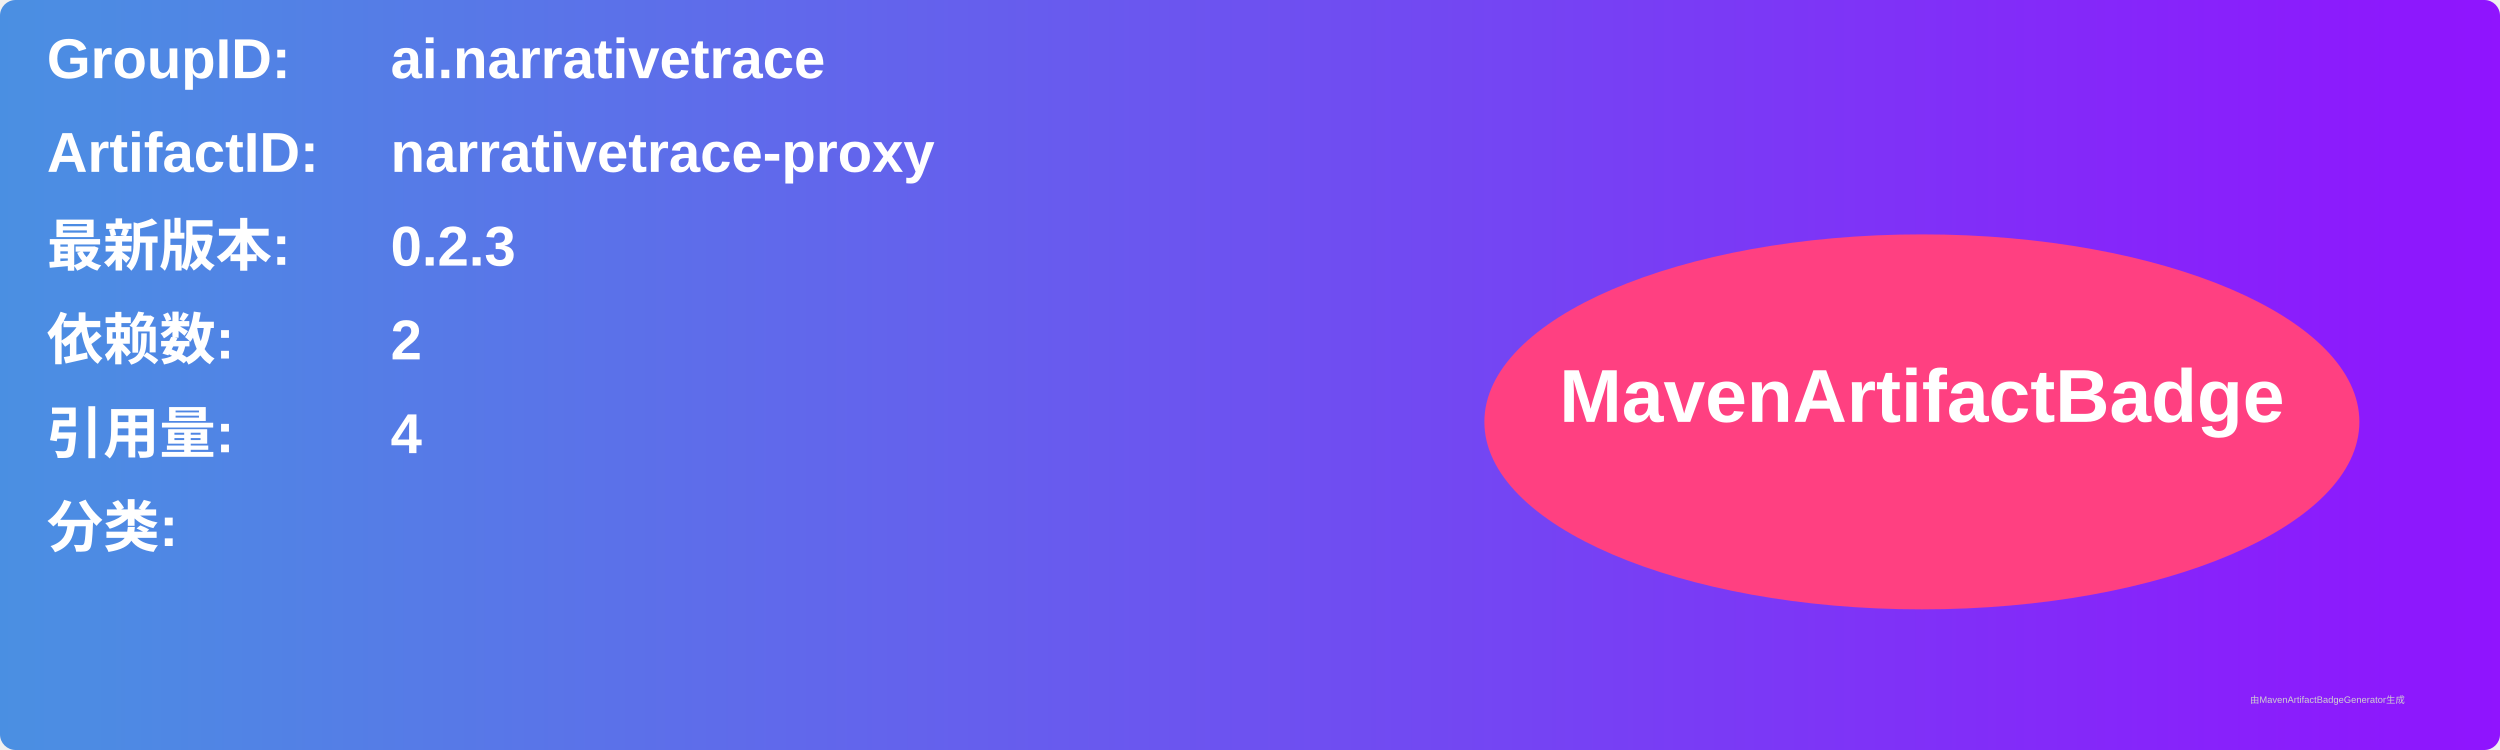
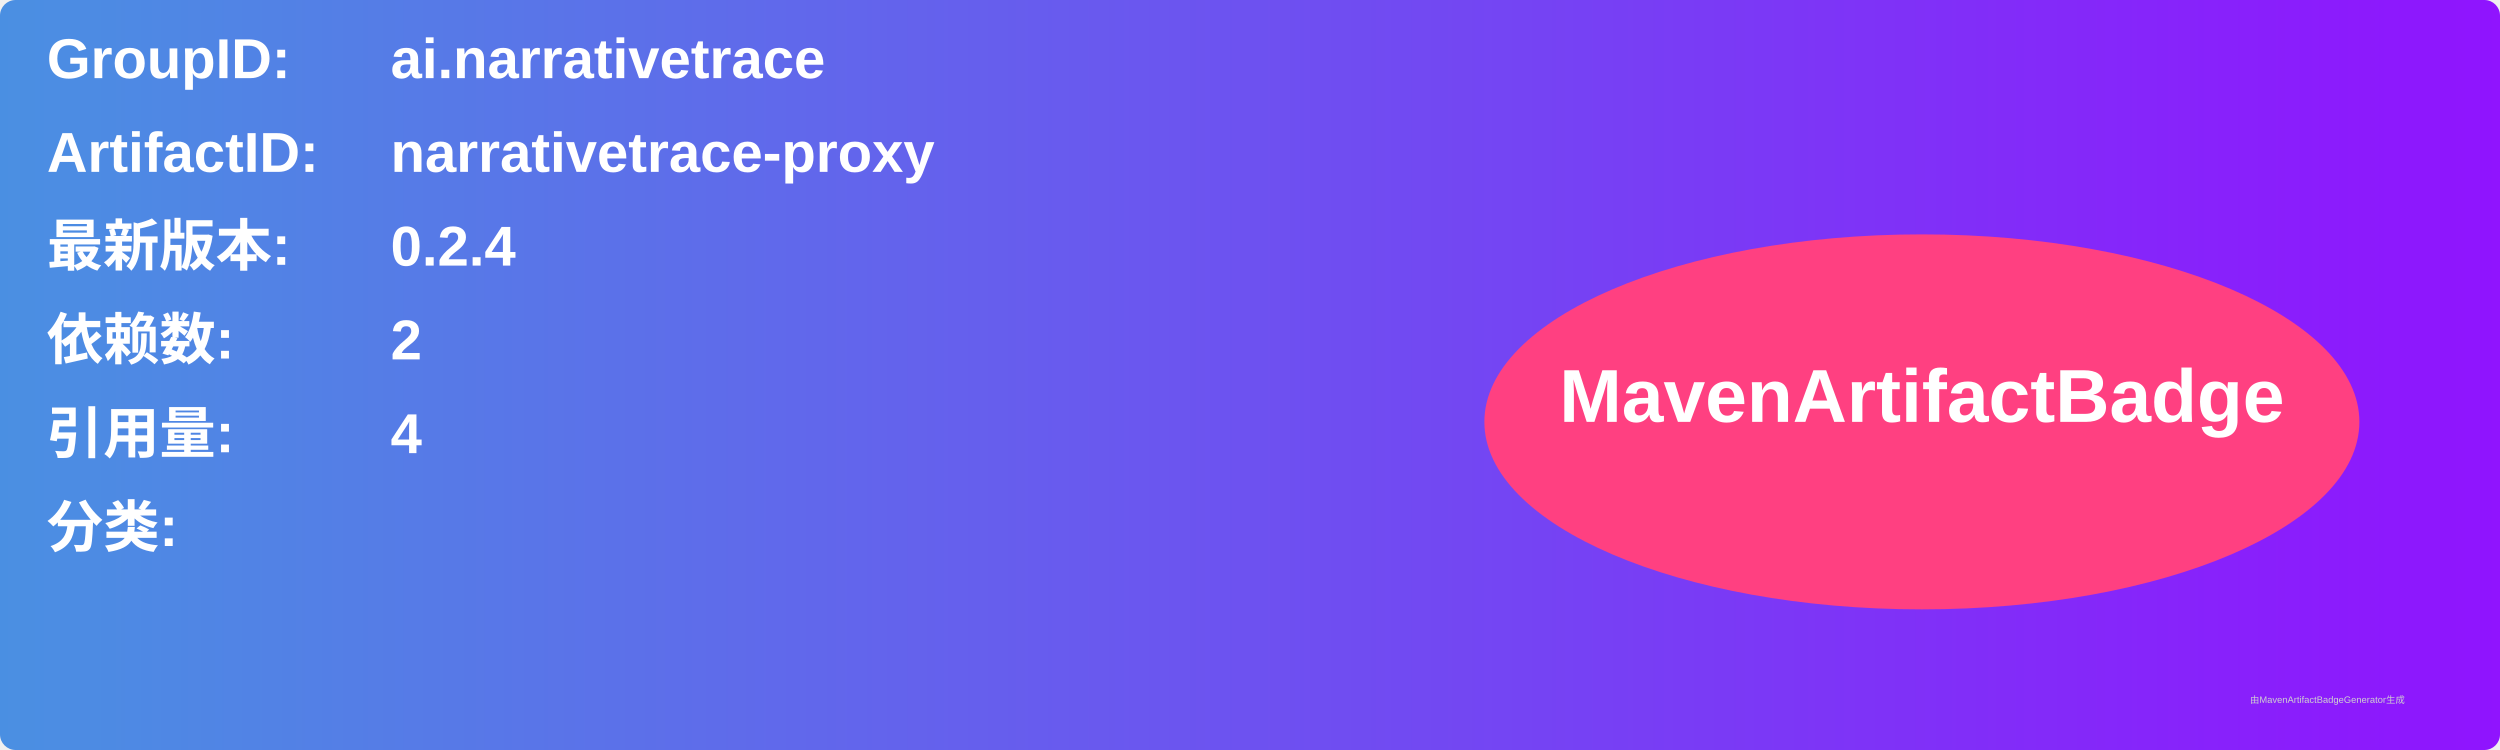
<svg xmlns="http://www.w3.org/2000/svg" width="800" height="240" viewBox="0 0 800 240">
  <linearGradient id="grad" x1="0%" y1="0%" x2="100%" y2="0%">
    <stop offset="0%" stop-color="#4a90e2" />
    <stop offset="100%" stop-color="#9013fe" />
  </linearGradient>
  <rect width="100%" height="100%" rx="5" ry="5" fill="url(#grad)" />
  <g transform="translate(15, 15)">
    <text x="0" y="10" font-family="Arial" font-size="18" fill="white" font-weight="bold" width="260">GroupID:</text>
    <text x="110" y="10" font-family="Arial" font-size="18" fill="white" font-weight="bold" width="460">ai.narrativetrace</text>
    <text x="0" y="40" font-family="Arial" font-size="18" fill="white" font-weight="bold" width="260">ArtifactID:</text>
    <text x="110" y="40" font-family="Arial" font-size="18" fill="white" font-weight="bold" width="460">narrativetrace-proxy</text>
    <text x="0" y="70" font-family="Arial" font-size="18" fill="white" font-weight="bold">最新版本:</text>
    <text x="110" y="70" font-family="Arial" font-size="18" fill="white" font-weight="bold">
-       <tspan font-weight="bold">0.2.3</tspan>
+       <tspan font-weight="bold">0.2.4</tspan>
    </text>
    <text x="0" y="100" font-family="Arial" font-size="18" fill="white" font-weight="bold">依赖数: </text>
    <text x="110" y="100" font-family="Arial" font-size="18" fill="white">
      <tspan font-weight="bold">2</tspan>
    </text>
    <text x="0" y="130" font-family="Arial" font-size="18" fill="white" font-weight="bold">引用量: </text>
    <text x="110" y="130" font-family="Arial" font-size="18" fill="white">
      <tspan font-weight="bold">4</tspan>
    </text>
    <text x="0" y="160" font-family="Arial" font-size="18" fill="white" font-weight="bold">分类:</text>
    <text x="10" y="190" font-family="Arial" font-size="10" fill="white">
      <tspan font-weight="bold" />
    </text>
    <ellipse cx="600" cy="120" rx="140" ry="60" fill="#ff4081" />
    <text x="600" y="120" text-anchor="middle" font-family="Arial" font-size="24" fill="white" font-weight="bold">MavenArtifactBadge</text>
  </g>
  <text x="720" y="225" font-family="Arial" font-size="3" fill="#d0d0d0">由MavenArtifactBadgeGenerator生成</text>
</svg>
